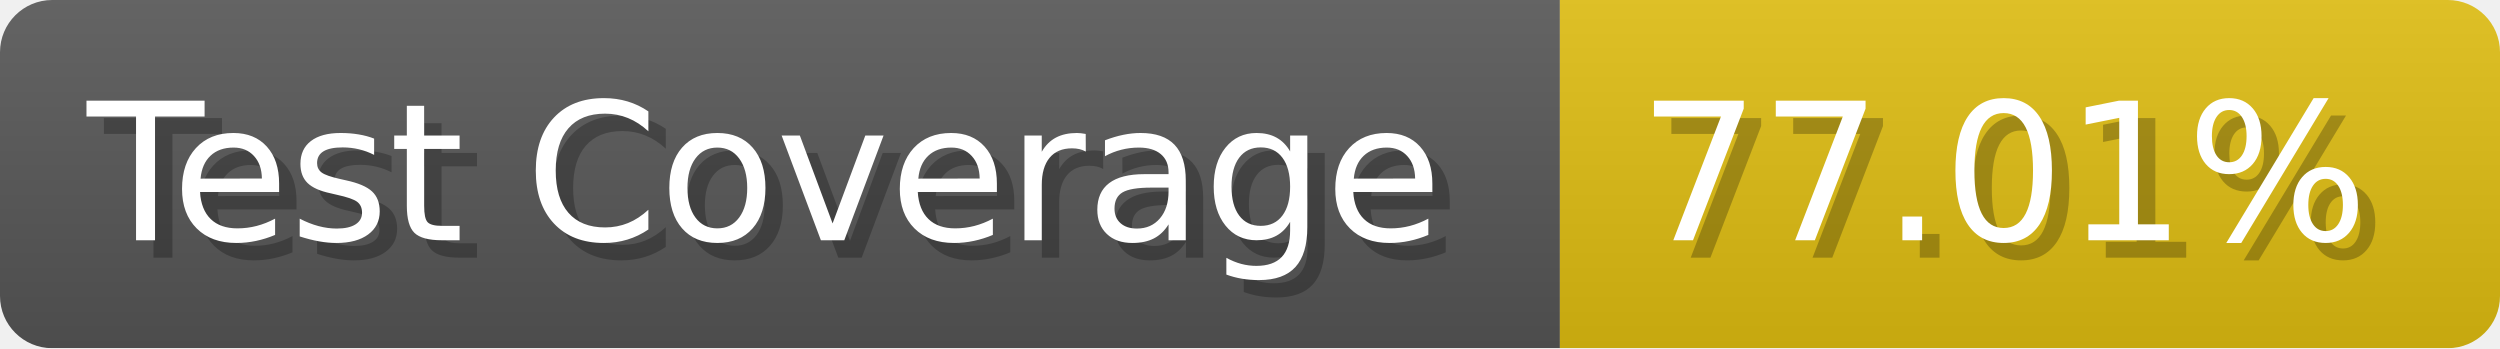
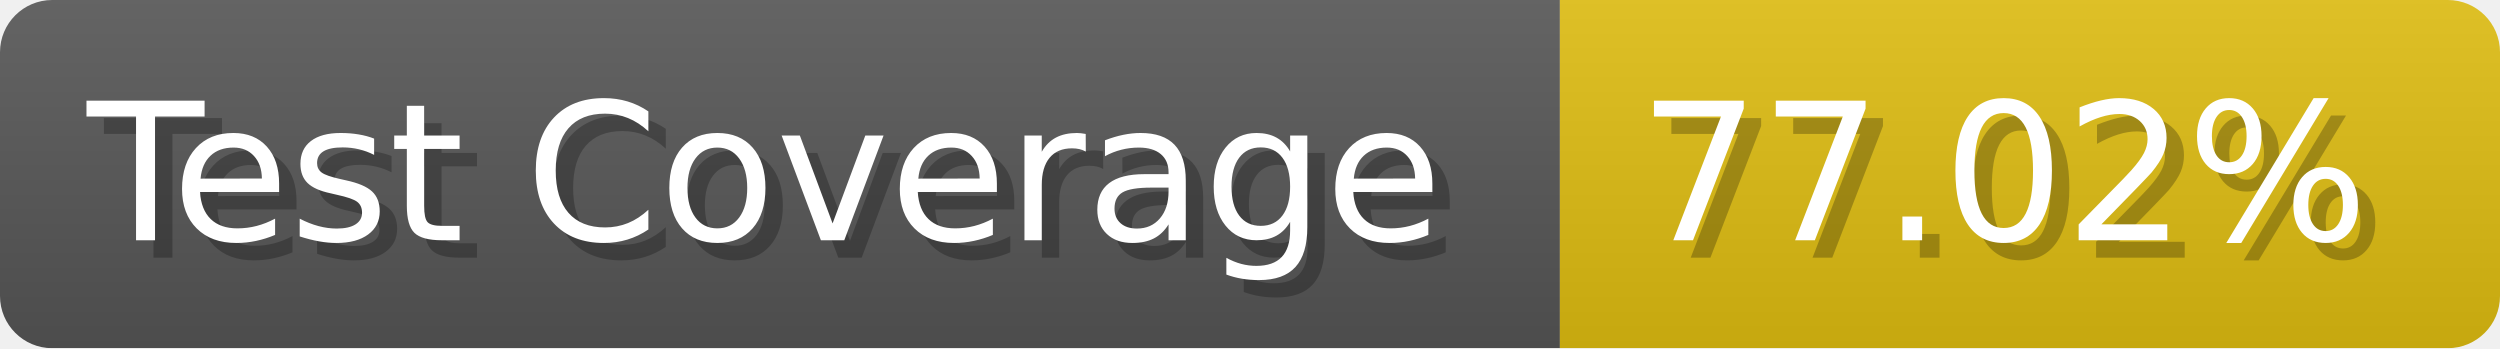
- <svg xmlns="http://www.w3.org/2000/svg" width="143.6" height="20" viewBox="0 0 1436 200" role="img" aria-label="Test Coverage: 77.01%">
+ <svg xmlns="http://www.w3.org/2000/svg" width="143.6" height="20" viewBox="0 0 1436 200" role="img" aria-label="Test Coverage: 77.02%">
  <linearGradient id="a" x2="0" y2="100%">
    <stop offset="0" stop-opacity=".1" stop-color="#EEE" />
    <stop offset="1" stop-opacity=".1" />
  </linearGradient>
  <mask id="m">
    <rect width="1436" height="200" rx="30" fill="#FFF" />
  </mask>
  <g mask="url(#m)">
    <rect width="896" height="200" fill="#555" />
    <rect width="540" height="200" fill="#DB1" x="896" />
    <rect width="1436" height="200" fill="url(#a)" />
  </g>
  <g aria-hidden="true" fill="#fff" text-anchor="start" font-family="Verdana,DejaVu Sans,sans-serif" font-size="110">
    <text x="60" y="148" textLength="796" fill="#000" opacity="0.25">Test Coverage</text>
    <text x="50" y="138" textLength="796">Test Coverage</text>
-     <text x="951" y="148" textLength="440" fill="#000" opacity="0.25">77.01%</text>
-     <text x="941" y="138" textLength="440">77.01%</text>
+     <text x="951" y="148" textLength="440" fill="#000" opacity="0.25">77.02%</text>
+     <text x="941" y="138" textLength="440">77.02%</text>
  </g>
</svg>
